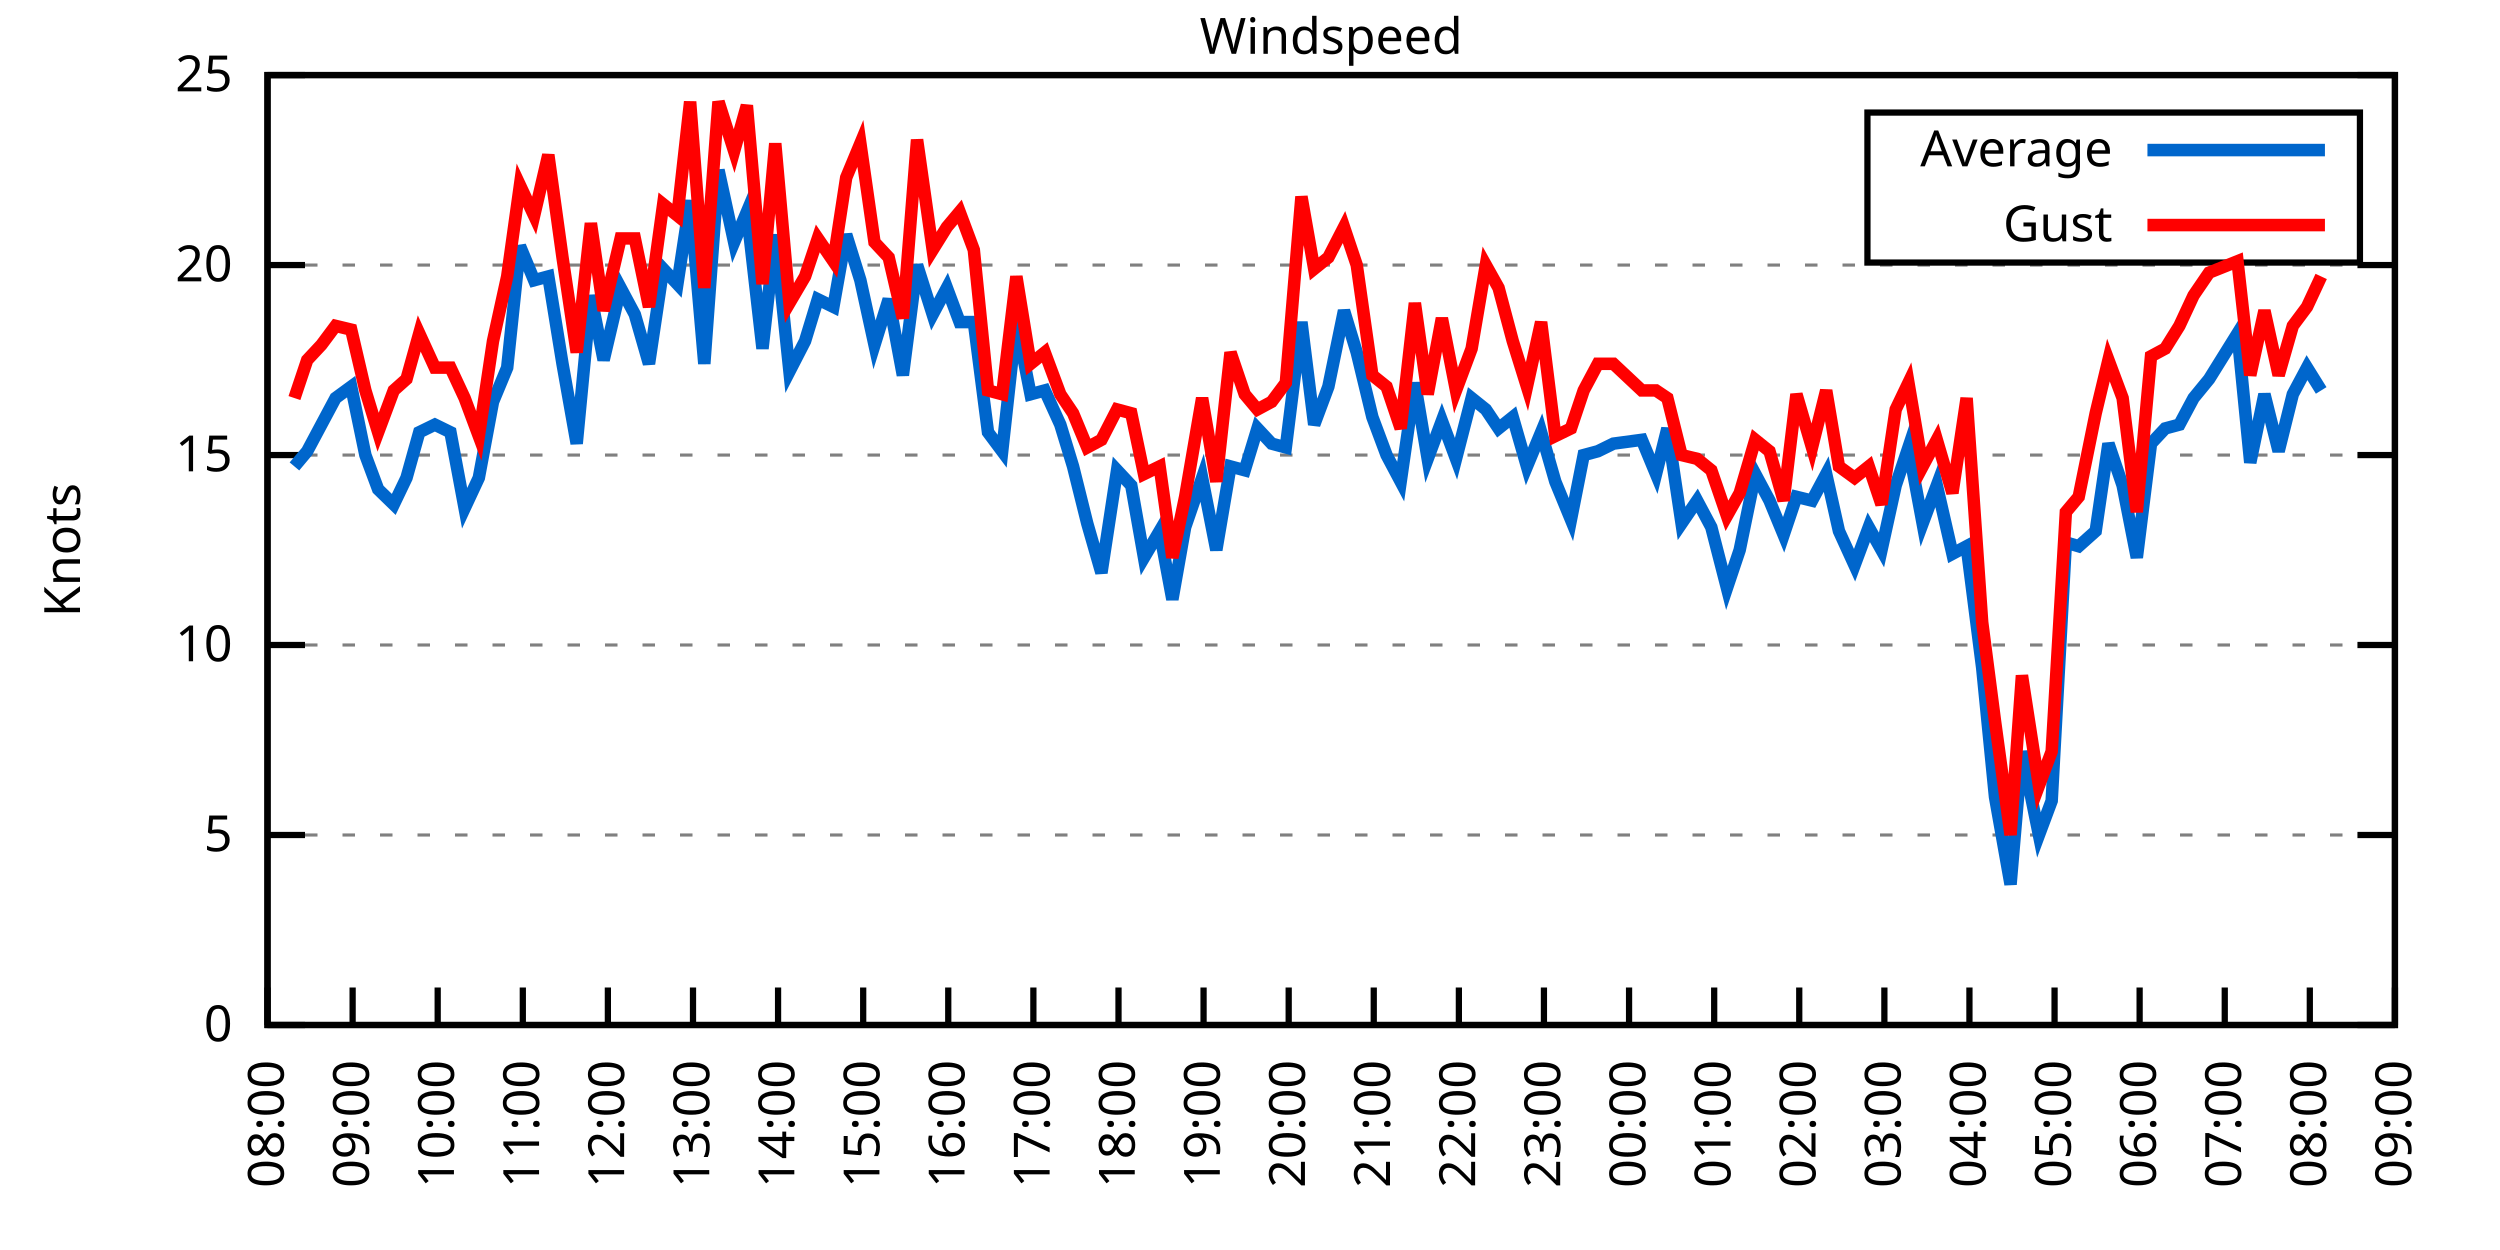
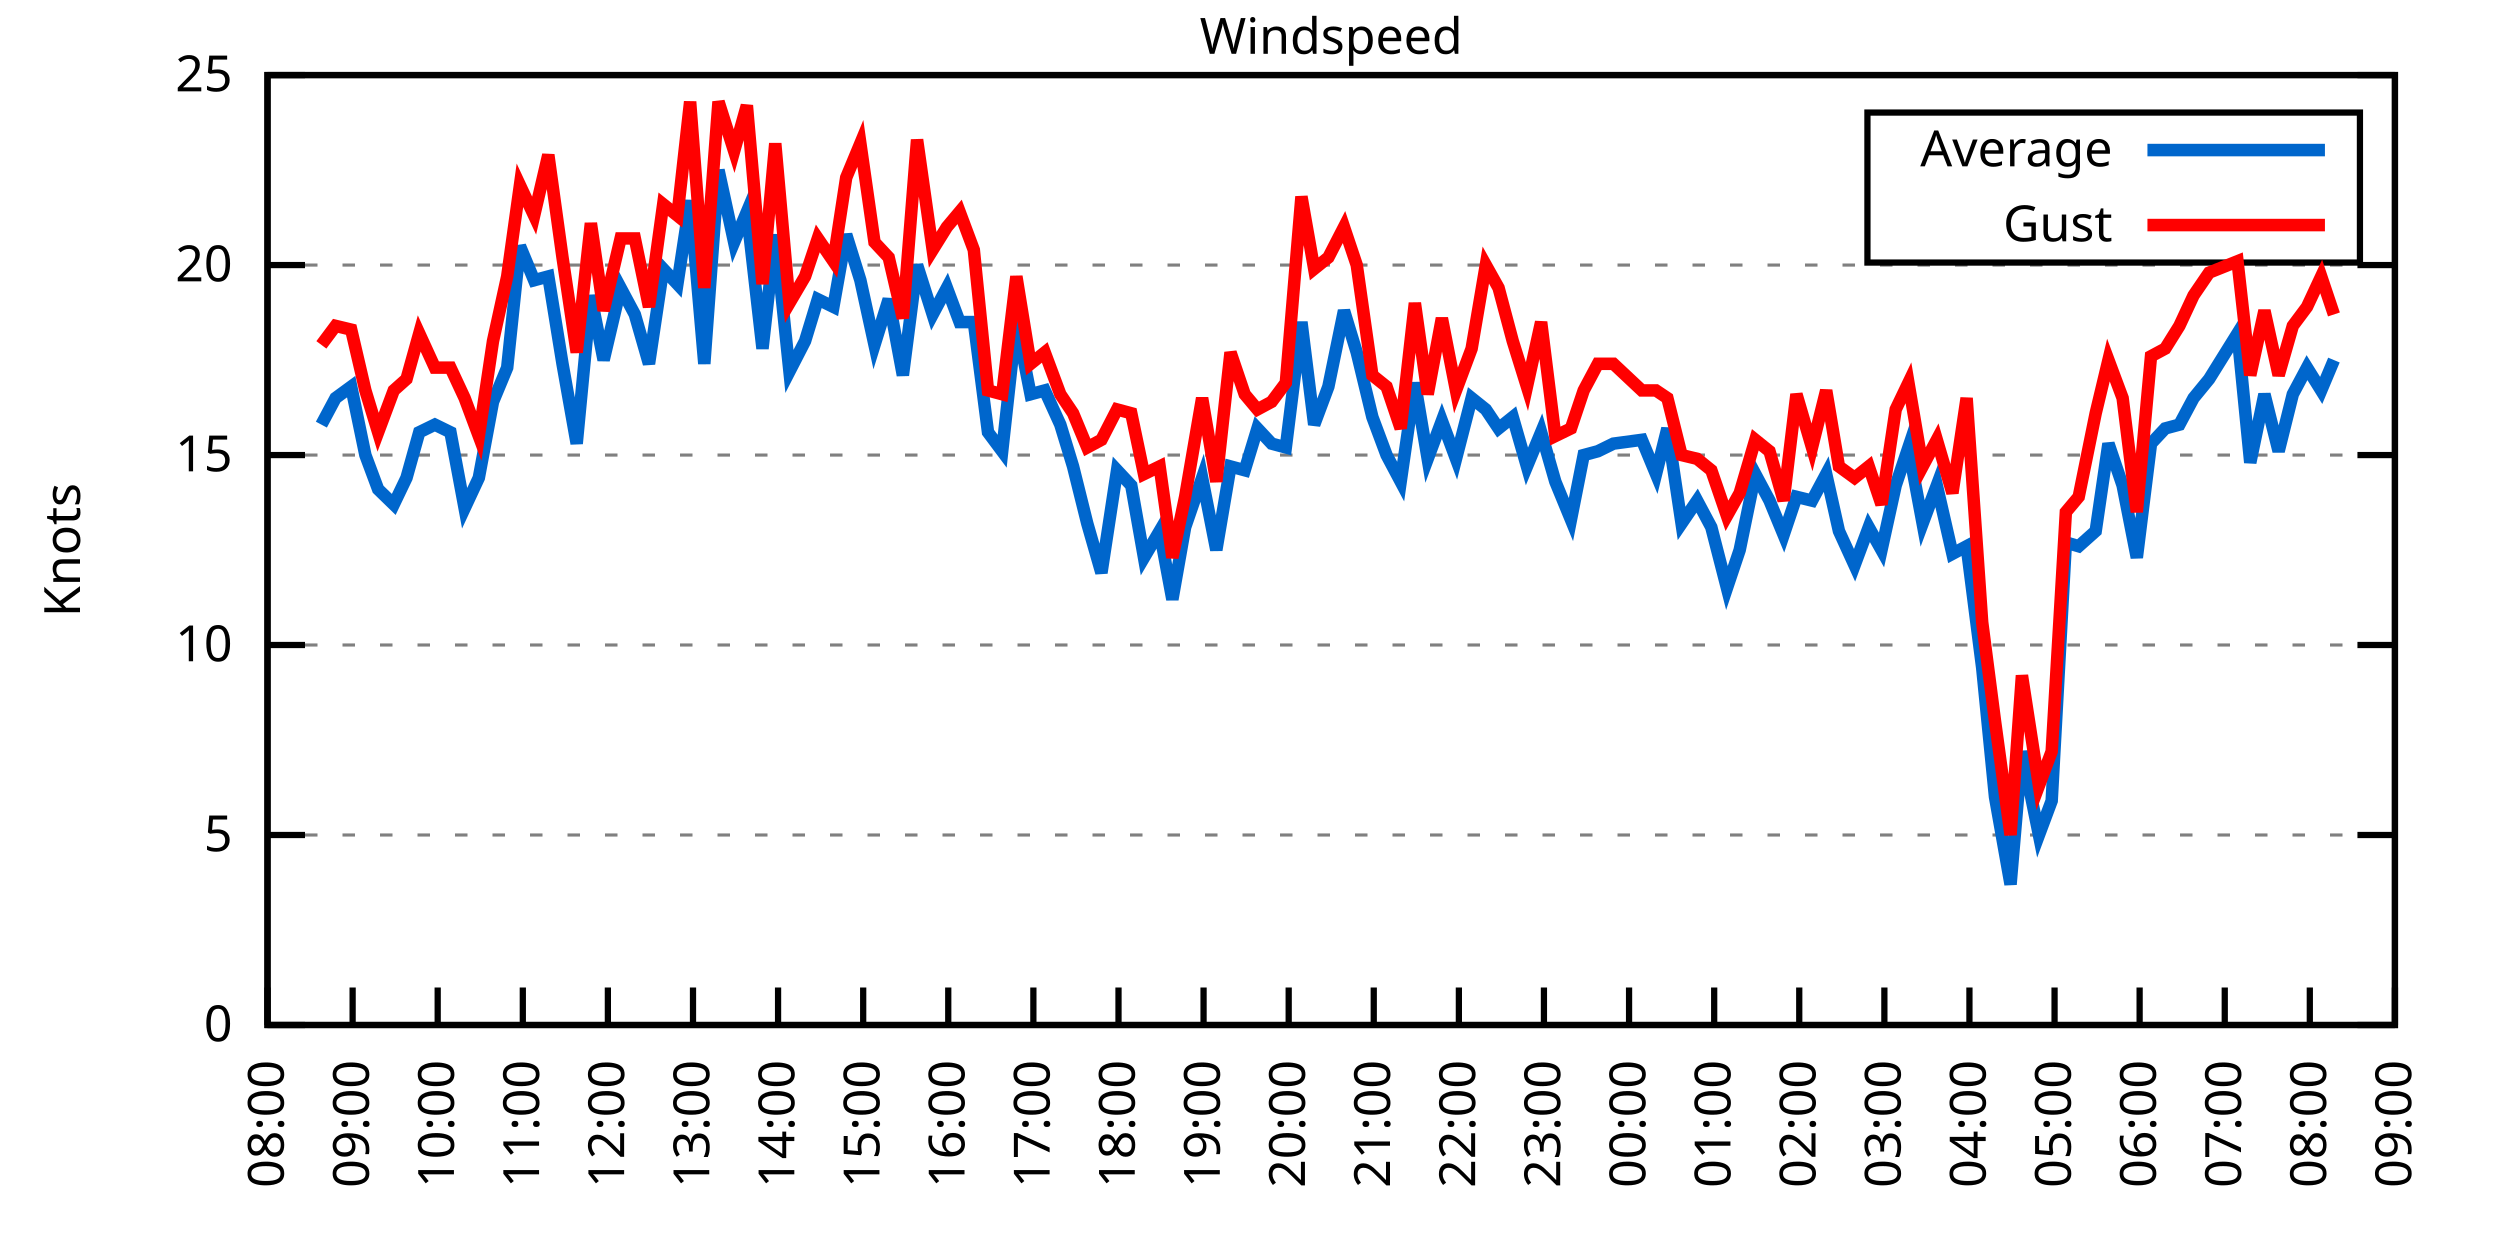
<svg xmlns="http://www.w3.org/2000/svg" xmlns:xlink="http://www.w3.org/1999/xlink" width="400" height="200" viewBox="0 0 400 200">
  <g id="gnuplot_canvas">
    <rect x="0" y="0" width="400" height="200" fill="none" />
    <defs>
      <circle id="gpDot" r="0.5" stroke-width="0.5" stroke="currentColor" />
      <path id="gpPt0" stroke-width="0.333" stroke="currentColor" d="M-1,0 h2 M0,-1 v2" />
      <path id="gpPt1" stroke-width="0.333" stroke="currentColor" d="M-1,-1 L1,1 M1,-1 L-1,1" />
      <path id="gpPt2" stroke-width="0.333" stroke="currentColor" d="M-1,0 L1,0 M0,-1 L0,1 M-1,-1 L1,1 M-1,1 L1,-1" />
      <rect id="gpPt3" stroke-width="0.333" stroke="currentColor" x="-1" y="-1" width="2" height="2" />
      <rect id="gpPt4" stroke-width="0.333" stroke="currentColor" fill="currentColor" x="-1" y="-1" width="2" height="2" />
      <circle id="gpPt5" stroke-width="0.333" stroke="currentColor" cx="0" cy="0" r="1" />
      <use xlink:href="#gpPt5" id="gpPt6" fill="currentColor" stroke="none" />
      <path id="gpPt7" stroke-width="0.333" stroke="currentColor" d="M0,-1.33 L-1.33,0.67 L1.33,0.67 z" />
      <use xlink:href="#gpPt7" id="gpPt8" fill="currentColor" stroke="none" />
      <use xlink:href="#gpPt7" id="gpPt9" stroke="currentColor" transform="rotate(180)" />
      <use xlink:href="#gpPt9" id="gpPt10" fill="currentColor" stroke="none" />
      <use xlink:href="#gpPt3" id="gpPt11" stroke="currentColor" transform="rotate(45)" />
      <use xlink:href="#gpPt11" id="gpPt12" fill="currentColor" stroke="none" />
      <path id="gpPt13" stroke-width="0.333" stroke="currentColor" d="M0,1.330 L1.265,0.411 L0.782,-1.067 L-0.782,-1.076 L-1.265,0.411 z" />
      <use xlink:href="#gpPt13" id="gpPt14" fill="currentColor" stroke="none" />
      <filter id="textbox" filterUnits="objectBoundingBox" x="0" y="0" height="1" width="1">
        <feFlood flood-color="white" flood-opacity="1" result="bgnd" />
        <feComposite in="SourceGraphic" in2="bgnd" operator="atop" />
      </filter>
      <filter id="greybox" filterUnits="objectBoundingBox" x="0" y="0" height="1" width="1">
        <feFlood flood-color="lightgrey" flood-opacity="1" result="grey" />
        <feComposite in="SourceGraphic" in2="grey" operator="atop" />
      </filter>
    </defs>
    <g fill="none" color="white" stroke="currentColor" stroke-width="1.00" stroke-linecap="butt" stroke-linejoin="miter">
</g>
    <g fill="none" color="black" stroke="currentColor" stroke-width="1.00" stroke-linecap="butt" stroke-linejoin="miter">
      <g stroke="none" shape-rendering="crispEdges">
        <polygon fill="rgb(255, 255, 255)" points="42.80,164.00 383.18,164.00 383.18,12.02 42.80,12.02 " />
      </g>
    </g>
    <g fill="none" color="black" stroke="currentColor" stroke-width="1.00" stroke-linecap="butt" stroke-linejoin="miter">
</g>
    <g fill="none" color="black" stroke="black" stroke-width="0.50" stroke-linecap="butt" stroke-linejoin="miter">
</g>
    <g fill="none" color="gray" stroke="currentColor" stroke-width="0.50" stroke-linecap="butt" stroke-linejoin="miter">
      <path stroke="gray" stroke-dasharray="2,4" class="gridline" d="M42.80,164.00 L383.19,164.00  " />
    </g>
    <g fill="none" color="gray" stroke="gray" stroke-width="1.00" stroke-linecap="butt" stroke-linejoin="miter">
</g>
    <g fill="none" color="black" stroke="currentColor" stroke-width="1.00" stroke-linecap="butt" stroke-linejoin="miter">
      <path stroke="black" d="M42.80,164.00 L48.80,164.00 M383.19,164.00 L377.19,164.00  " />
      <g transform="translate(37.20,166.60)" stroke="none" fill="black" font-family="Sans" font-size="8.00" text-anchor="end">
        <text>
          <tspan font-family="Sans"> 0</tspan>
        </text>
      </g>
    </g>
    <g fill="none" color="black" stroke="currentColor" stroke-width="1.00" stroke-linecap="butt" stroke-linejoin="miter">
</g>
    <g fill="none" color="black" stroke="black" stroke-width="0.50" stroke-linecap="butt" stroke-linejoin="miter">
</g>
    <g fill="none" color="gray" stroke="currentColor" stroke-width="0.50" stroke-linecap="butt" stroke-linejoin="miter">
      <path stroke="gray" stroke-dasharray="2,4" class="gridline" d="M42.80,133.60 L383.19,133.60  " />
    </g>
    <g fill="none" color="gray" stroke="gray" stroke-width="1.00" stroke-linecap="butt" stroke-linejoin="miter">
</g>
    <g fill="none" color="black" stroke="currentColor" stroke-width="1.00" stroke-linecap="butt" stroke-linejoin="miter">
      <path stroke="black" d="M42.80,133.60 L48.80,133.60 M383.19,133.60 L377.19,133.60  " />
      <g transform="translate(37.20,136.20)" stroke="none" fill="black" font-family="Sans" font-size="8.00" text-anchor="end">
        <text>
          <tspan font-family="Sans"> 5</tspan>
        </text>
      </g>
    </g>
    <g fill="none" color="black" stroke="currentColor" stroke-width="1.00" stroke-linecap="butt" stroke-linejoin="miter">
</g>
    <g fill="none" color="black" stroke="black" stroke-width="0.50" stroke-linecap="butt" stroke-linejoin="miter">
</g>
    <g fill="none" color="gray" stroke="currentColor" stroke-width="0.50" stroke-linecap="butt" stroke-linejoin="miter">
      <path stroke="gray" stroke-dasharray="2,4" class="gridline" d="M42.80,103.20 L383.19,103.20  " />
    </g>
    <g fill="none" color="gray" stroke="gray" stroke-width="1.00" stroke-linecap="butt" stroke-linejoin="miter">
</g>
    <g fill="none" color="black" stroke="currentColor" stroke-width="1.00" stroke-linecap="butt" stroke-linejoin="miter">
      <path stroke="black" d="M42.80,103.20 L48.80,103.20 M383.19,103.20 L377.19,103.20  " />
      <g transform="translate(37.20,105.80)" stroke="none" fill="black" font-family="Sans" font-size="8.00" text-anchor="end">
        <text>
          <tspan font-family="Sans"> 10</tspan>
        </text>
      </g>
    </g>
    <g fill="none" color="black" stroke="currentColor" stroke-width="1.00" stroke-linecap="butt" stroke-linejoin="miter">
</g>
    <g fill="none" color="black" stroke="black" stroke-width="0.50" stroke-linecap="butt" stroke-linejoin="miter">
</g>
    <g fill="none" color="gray" stroke="currentColor" stroke-width="0.50" stroke-linecap="butt" stroke-linejoin="miter">
      <path stroke="gray" stroke-dasharray="2,4" class="gridline" d="M42.80,72.81 L383.19,72.81  " />
    </g>
    <g fill="none" color="gray" stroke="gray" stroke-width="1.00" stroke-linecap="butt" stroke-linejoin="miter">
</g>
    <g fill="none" color="black" stroke="currentColor" stroke-width="1.00" stroke-linecap="butt" stroke-linejoin="miter">
      <path stroke="black" d="M42.80,72.81 L48.80,72.81 M383.19,72.81 L377.19,72.81  " />
      <g transform="translate(37.20,75.41)" stroke="none" fill="black" font-family="Sans" font-size="8.00" text-anchor="end">
        <text>
          <tspan font-family="Sans"> 15</tspan>
        </text>
      </g>
    </g>
    <g fill="none" color="black" stroke="currentColor" stroke-width="1.00" stroke-linecap="butt" stroke-linejoin="miter">
</g>
    <g fill="none" color="black" stroke="black" stroke-width="0.50" stroke-linecap="butt" stroke-linejoin="miter">
</g>
    <g fill="none" color="gray" stroke="currentColor" stroke-width="0.50" stroke-linecap="butt" stroke-linejoin="miter">
      <path stroke="gray" stroke-dasharray="2,4" class="gridline" d="M42.80,42.41 L383.19,42.41  " />
    </g>
    <g fill="none" color="gray" stroke="gray" stroke-width="1.00" stroke-linecap="butt" stroke-linejoin="miter">
</g>
    <g fill="none" color="black" stroke="currentColor" stroke-width="1.00" stroke-linecap="butt" stroke-linejoin="miter">
      <path stroke="black" d="M42.80,42.41 L48.80,42.41 M383.19,42.41 L377.19,42.41  " />
      <g transform="translate(37.20,45.01)" stroke="none" fill="black" font-family="Sans" font-size="8.00" text-anchor="end">
        <text>
          <tspan font-family="Sans"> 20</tspan>
        </text>
      </g>
    </g>
    <g fill="none" color="black" stroke="currentColor" stroke-width="1.00" stroke-linecap="butt" stroke-linejoin="miter">
</g>
    <g fill="none" color="black" stroke="black" stroke-width="0.50" stroke-linecap="butt" stroke-linejoin="miter">
</g>
    <g fill="none" color="gray" stroke="currentColor" stroke-width="0.50" stroke-linecap="butt" stroke-linejoin="miter">
      <path stroke="gray" stroke-dasharray="2,4" class="gridline" d="M42.80,12.01 L383.19,12.01  " />
    </g>
    <g fill="none" color="gray" stroke="gray" stroke-width="1.00" stroke-linecap="butt" stroke-linejoin="miter">
</g>
    <g fill="none" color="black" stroke="currentColor" stroke-width="1.00" stroke-linecap="butt" stroke-linejoin="miter">
      <path stroke="black" d="M42.80,12.01 L48.80,12.01 M383.19,12.01 L377.19,12.01  " />
      <g transform="translate(37.20,14.61)" stroke="none" fill="black" font-family="Sans" font-size="8.00" text-anchor="end">
        <text>
          <tspan font-family="Sans"> 25</tspan>
        </text>
      </g>
    </g>
    <g fill="none" color="black" stroke="currentColor" stroke-width="1.00" stroke-linecap="butt" stroke-linejoin="miter">
      <path stroke="black" d="M42.80,164.00 L42.80,158.00  " />
      <g transform="translate(45.40,169.60) rotate(270.00)" stroke="none" fill="black" font-family="Sans" font-size="8.00" text-anchor="end">
        <text>
          <tspan font-family="Sans">08:00</tspan>
        </text>
      </g>
    </g>
    <g fill="none" color="black" stroke="currentColor" stroke-width="1.00" stroke-linecap="butt" stroke-linejoin="miter">
      <path stroke="black" d="M56.42,164.00 L56.42,158.00  " />
      <g transform="translate(59.02,169.60) rotate(270.00)" stroke="none" fill="black" font-family="Sans" font-size="8.00" text-anchor="end">
        <text>
          <tspan font-family="Sans">09:00</tspan>
        </text>
      </g>
    </g>
    <g fill="none" color="black" stroke="currentColor" stroke-width="1.00" stroke-linecap="butt" stroke-linejoin="miter">
      <path stroke="black" d="M70.03,164.00 L70.03,158.00  " />
      <g transform="translate(72.63,169.60) rotate(270.00)" stroke="none" fill="black" font-family="Sans" font-size="8.00" text-anchor="end">
        <text>
          <tspan font-family="Sans">10:00</tspan>
        </text>
      </g>
    </g>
    <g fill="none" color="black" stroke="currentColor" stroke-width="1.00" stroke-linecap="butt" stroke-linejoin="miter">
      <path stroke="black" d="M83.65,164.00 L83.65,158.00  " />
      <g transform="translate(86.25,169.60) rotate(270.00)" stroke="none" fill="black" font-family="Sans" font-size="8.00" text-anchor="end">
        <text>
          <tspan font-family="Sans">11:00</tspan>
        </text>
      </g>
    </g>
    <g fill="none" color="black" stroke="currentColor" stroke-width="1.00" stroke-linecap="butt" stroke-linejoin="miter">
      <path stroke="black" d="M97.26,164.00 L97.26,158.00  " />
      <g transform="translate(99.86,169.60) rotate(270.00)" stroke="none" fill="black" font-family="Sans" font-size="8.00" text-anchor="end">
        <text>
          <tspan font-family="Sans">12:00</tspan>
        </text>
      </g>
    </g>
    <g fill="none" color="black" stroke="currentColor" stroke-width="1.00" stroke-linecap="butt" stroke-linejoin="miter">
      <path stroke="black" d="M110.88,164.00 L110.88,158.00  " />
      <g transform="translate(113.48,169.60) rotate(270.00)" stroke="none" fill="black" font-family="Sans" font-size="8.00" text-anchor="end">
        <text>
          <tspan font-family="Sans">13:00</tspan>
        </text>
      </g>
    </g>
    <g fill="none" color="black" stroke="currentColor" stroke-width="1.00" stroke-linecap="butt" stroke-linejoin="miter">
      <path stroke="black" d="M124.49,164.00 L124.49,158.00  " />
      <g transform="translate(127.09,169.60) rotate(270.00)" stroke="none" fill="black" font-family="Sans" font-size="8.00" text-anchor="end">
        <text>
          <tspan font-family="Sans">14:00</tspan>
        </text>
      </g>
    </g>
    <g fill="none" color="black" stroke="currentColor" stroke-width="1.00" stroke-linecap="butt" stroke-linejoin="miter">
      <path stroke="black" d="M138.11,164.00 L138.11,158.00  " />
      <g transform="translate(140.71,169.60) rotate(270.00)" stroke="none" fill="black" font-family="Sans" font-size="8.00" text-anchor="end">
        <text>
          <tspan font-family="Sans">15:00</tspan>
        </text>
      </g>
    </g>
    <g fill="none" color="black" stroke="currentColor" stroke-width="1.00" stroke-linecap="butt" stroke-linejoin="miter">
      <path stroke="black" d="M151.72,164.00 L151.72,158.00  " />
      <g transform="translate(154.32,169.60) rotate(270.00)" stroke="none" fill="black" font-family="Sans" font-size="8.00" text-anchor="end">
        <text>
          <tspan font-family="Sans">16:00</tspan>
        </text>
      </g>
    </g>
    <g fill="none" color="black" stroke="currentColor" stroke-width="1.00" stroke-linecap="butt" stroke-linejoin="miter">
      <path stroke="black" d="M165.34,164.00 L165.34,158.00  " />
      <g transform="translate(167.94,169.60) rotate(270.00)" stroke="none" fill="black" font-family="Sans" font-size="8.00" text-anchor="end">
        <text>
          <tspan font-family="Sans">17:00</tspan>
        </text>
      </g>
    </g>
    <g fill="none" color="black" stroke="currentColor" stroke-width="1.00" stroke-linecap="butt" stroke-linejoin="miter">
      <path stroke="black" d="M178.96,164.00 L178.96,158.00  " />
      <g transform="translate(181.56,169.60) rotate(270.00)" stroke="none" fill="black" font-family="Sans" font-size="8.00" text-anchor="end">
        <text>
          <tspan font-family="Sans">18:00</tspan>
        </text>
      </g>
    </g>
    <g fill="none" color="black" stroke="currentColor" stroke-width="1.00" stroke-linecap="butt" stroke-linejoin="miter">
      <path stroke="black" d="M192.57,164.00 L192.57,158.00  " />
      <g transform="translate(195.17,169.60) rotate(270.00)" stroke="none" fill="black" font-family="Sans" font-size="8.00" text-anchor="end">
        <text>
          <tspan font-family="Sans">19:00</tspan>
        </text>
      </g>
    </g>
    <g fill="none" color="black" stroke="currentColor" stroke-width="1.00" stroke-linecap="butt" stroke-linejoin="miter">
      <path stroke="black" d="M206.19,164.00 L206.19,158.00  " />
      <g transform="translate(208.79,169.60) rotate(270.00)" stroke="none" fill="black" font-family="Sans" font-size="8.00" text-anchor="end">
        <text>
          <tspan font-family="Sans">20:00</tspan>
        </text>
      </g>
    </g>
    <g fill="none" color="black" stroke="currentColor" stroke-width="1.00" stroke-linecap="butt" stroke-linejoin="miter">
      <path stroke="black" d="M219.80,164.00 L219.80,158.00  " />
      <g transform="translate(222.40,169.60) rotate(270.00)" stroke="none" fill="black" font-family="Sans" font-size="8.00" text-anchor="end">
        <text>
          <tspan font-family="Sans">21:00</tspan>
        </text>
      </g>
    </g>
    <g fill="none" color="black" stroke="currentColor" stroke-width="1.00" stroke-linecap="butt" stroke-linejoin="miter">
      <path stroke="black" d="M233.42,164.00 L233.42,158.00  " />
      <g transform="translate(236.02,169.60) rotate(270.00)" stroke="none" fill="black" font-family="Sans" font-size="8.00" text-anchor="end">
        <text>
          <tspan font-family="Sans">22:00</tspan>
        </text>
      </g>
    </g>
    <g fill="none" color="black" stroke="currentColor" stroke-width="1.00" stroke-linecap="butt" stroke-linejoin="miter">
      <path stroke="black" d="M247.03,164.00 L247.03,158.00  " />
      <g transform="translate(249.63,169.60) rotate(270.00)" stroke="none" fill="black" font-family="Sans" font-size="8.00" text-anchor="end">
        <text>
          <tspan font-family="Sans">23:00</tspan>
        </text>
      </g>
    </g>
    <g fill="none" color="black" stroke="currentColor" stroke-width="1.00" stroke-linecap="butt" stroke-linejoin="miter">
      <path stroke="black" d="M260.65,164.00 L260.65,158.00  " />
      <g transform="translate(263.25,169.60) rotate(270.00)" stroke="none" fill="black" font-family="Sans" font-size="8.00" text-anchor="end">
        <text>
          <tspan font-family="Sans">00:00</tspan>
        </text>
      </g>
    </g>
    <g fill="none" color="black" stroke="currentColor" stroke-width="1.00" stroke-linecap="butt" stroke-linejoin="miter">
      <path stroke="black" d="M274.27,164.00 L274.27,158.00  " />
      <g transform="translate(276.87,169.60) rotate(270.00)" stroke="none" fill="black" font-family="Sans" font-size="8.00" text-anchor="end">
        <text>
          <tspan font-family="Sans">01:00</tspan>
        </text>
      </g>
    </g>
    <g fill="none" color="black" stroke="currentColor" stroke-width="1.00" stroke-linecap="butt" stroke-linejoin="miter">
      <path stroke="black" d="M287.88,164.00 L287.88,158.00  " />
      <g transform="translate(290.48,169.60) rotate(270.00)" stroke="none" fill="black" font-family="Sans" font-size="8.00" text-anchor="end">
        <text>
          <tspan font-family="Sans">02:00</tspan>
        </text>
      </g>
    </g>
    <g fill="none" color="black" stroke="currentColor" stroke-width="1.00" stroke-linecap="butt" stroke-linejoin="miter">
      <path stroke="black" d="M301.50,164.00 L301.50,158.00  " />
      <g transform="translate(304.10,169.60) rotate(270.00)" stroke="none" fill="black" font-family="Sans" font-size="8.00" text-anchor="end">
        <text>
          <tspan font-family="Sans">03:00</tspan>
        </text>
      </g>
    </g>
    <g fill="none" color="black" stroke="currentColor" stroke-width="1.00" stroke-linecap="butt" stroke-linejoin="miter">
      <path stroke="black" d="M315.11,164.00 L315.11,158.00  " />
      <g transform="translate(317.71,169.60) rotate(270.00)" stroke="none" fill="black" font-family="Sans" font-size="8.00" text-anchor="end">
        <text>
          <tspan font-family="Sans">04:00</tspan>
        </text>
      </g>
    </g>
    <g fill="none" color="black" stroke="currentColor" stroke-width="1.00" stroke-linecap="butt" stroke-linejoin="miter">
      <path stroke="black" d="M328.73,164.00 L328.73,158.00  " />
      <g transform="translate(331.33,169.60) rotate(270.00)" stroke="none" fill="black" font-family="Sans" font-size="8.00" text-anchor="end">
        <text>
          <tspan font-family="Sans">05:00</tspan>
        </text>
      </g>
    </g>
    <g fill="none" color="black" stroke="currentColor" stroke-width="1.00" stroke-linecap="butt" stroke-linejoin="miter">
      <path stroke="black" d="M342.34,164.00 L342.34,158.00  " />
      <g transform="translate(344.94,169.60) rotate(270.00)" stroke="none" fill="black" font-family="Sans" font-size="8.00" text-anchor="end">
        <text>
          <tspan font-family="Sans">06:00</tspan>
        </text>
      </g>
    </g>
    <g fill="none" color="black" stroke="currentColor" stroke-width="1.00" stroke-linecap="butt" stroke-linejoin="miter">
      <path stroke="black" d="M355.96,164.00 L355.96,158.00  " />
      <g transform="translate(358.56,169.60) rotate(270.00)" stroke="none" fill="black" font-family="Sans" font-size="8.00" text-anchor="end">
        <text>
          <tspan font-family="Sans">07:00</tspan>
        </text>
      </g>
    </g>
    <g fill="none" color="black" stroke="currentColor" stroke-width="1.00" stroke-linecap="butt" stroke-linejoin="miter">
      <path stroke="black" d="M369.57,164.00 L369.57,158.00  " />
      <g transform="translate(372.17,169.60) rotate(270.00)" stroke="none" fill="black" font-family="Sans" font-size="8.00" text-anchor="end">
        <text>
          <tspan font-family="Sans">08:00</tspan>
        </text>
      </g>
    </g>
    <g fill="none" color="black" stroke="currentColor" stroke-width="1.00" stroke-linecap="butt" stroke-linejoin="miter">
      <path stroke="black" d="M383.19,164.00 L383.19,158.00  " />
      <g transform="translate(385.79,169.60) rotate(270.00)" stroke="none" fill="black" font-family="Sans" font-size="8.00" text-anchor="end">
        <text>
          <tspan font-family="Sans">09:00</tspan>
        </text>
      </g>
    </g>
    <g fill="none" color="black" stroke="currentColor" stroke-width="1.00" stroke-linecap="butt" stroke-linejoin="miter">
</g>
    <g fill="none" color="black" stroke="currentColor" stroke-width="1.00" stroke-linecap="butt" stroke-linejoin="miter">
      <path stroke="black" d="M42.80,12.01 L42.80,164.00 L383.19,164.00 L383.19,12.01 L42.80,12.01 Z  " />
    </g>
    <g fill="none" color="black" stroke="currentColor" stroke-width="1.00" stroke-linecap="butt" stroke-linejoin="miter">
</g>
    <g fill="none" color="black" stroke="currentColor" stroke-width="1.00" stroke-linecap="butt" stroke-linejoin="miter">
      <path stroke="black" d="M298.79,42.01 L298.79,18.01 L377.59,18.01 L377.59,42.01 L298.79,42.01 Z  " />
    </g>
    <g id="Windspeed_plot_1">
      <g fill="none" color="white" stroke="black" stroke-width="2.00" stroke-linecap="butt" stroke-linejoin="miter">
</g>
      <g fill="none" color="black" stroke="currentColor" stroke-width="2.00" stroke-linecap="butt" stroke-linejoin="miter">
        <g transform="translate(337.99,26.61)" stroke="none" fill="black" font-family="Sans" font-size="8.00" text-anchor="end">
          <text>
            <tspan font-family="Sans">Average</tspan>
          </text>
        </g>
      </g>
      <g fill="none" color="black" stroke="currentColor" stroke-width="2.00" stroke-linecap="butt" stroke-linejoin="miter">
-         <path stroke="rgb(  0, 102, 204)" d="M343.59,24.01 L371.99,24.01 M47.11,74.63 L49.15,72.20 L51.42,67.94 L53.69,63.69 L56.19,61.86 L58.46,72.81   L60.50,78.28 L63.00,80.71 L65.04,76.45 L67.08,69.16 L69.58,67.94 L72.07,69.16 L74.34,81.32 L76.61,76.45   L78.88,64.29 L81.15,58.82 L83.19,39.37 L85.46,44.84 L87.73,44.23 L90.00,58.21 L92.27,70.98 L94.54,47.27   L96.58,57.61 L99.30,46.06 L101.57,50.31 L103.84,58.21 L106.11,43.02 L108.38,45.45 L110.42,32.07 L112.69,58.21   L114.96,27.21 L117.46,38.76 L119.50,33.90 L122.00,55.78 L124.04,37.54 L126.31,59.43 L128.81,54.57 L130.85,47.88   L133.34,49.10 L135.39,37.54 L137.66,44.84 L139.92,55.18 L142.19,47.88 L144.46,60.04 L146.73,42.41 L149.23,50.31   L151.50,46.06 L153.54,51.53 L155.81,51.53 L158.08,69.16 L160.35,72.20 L162.62,51.53 L164.89,63.08 L167.16,62.47   L169.65,67.94 L171.69,74.63 L173.96,83.75 L176.23,91.65 L178.73,75.24 L181.00,77.67 L183.04,89.22 L185.54,84.97   L187.58,95.91 L189.62,84.36 L192.34,76.45 L194.61,88.00 L196.88,74.63 L199.15,75.24 L201.19,68.55 L203.46,70.98   L205.73,71.59 L208.23,51.53 L210.27,67.94 L212.54,61.86 L215.04,49.70 L217.08,56.39 L219.58,66.73 L221.85,72.81   L224.11,77.06 L226.38,61.25 L228.43,73.41 L230.70,67.33 L232.96,73.41 L235.46,63.69 L237.73,65.51 L239.77,68.55   L242.04,66.73 L244.31,74.63 L246.58,69.16 L248.85,77.06 L251.35,83.14 L253.39,72.81 L255.66,72.20 L258.15,70.98   L262.69,70.37 L264.96,75.85 L266.78,68.55 L269.05,83.75 L271.54,80.10 L273.81,84.36 L276.31,94.08 L278.35,88.00   L280.85,75.85 L283.12,80.10 L285.38,85.57 L287.43,79.49 L289.92,80.10 L292.19,75.85 L294.23,84.97 L296.73,90.44   L299.00,84.36 L301.04,88.00 L303.31,77.67 L305.35,71.59 L307.62,83.75 L309.89,77.67 L312.39,88.61 L314.66,87.40   L317.15,106.85 L319.20,127.52 L321.69,141.51 L323.51,120.23 L326.23,133.60 L328.27,128.13 L330.54,86.79 L332.59,87.40   L335.31,84.97 L337.35,70.98 L339.62,77.67 L341.89,89.22 L344.16,70.98 L346.43,68.55 L348.70,67.94 L350.97,63.69   L353.46,60.65 L358.00,53.35 L360.04,74.02 L362.31,63.08 L364.58,72.20 L366.85,63.08 L369.12,58.82 L371.39,62.47    " />
+         <path stroke="rgb(  0, 102, 204)" d="M343.59,24.01 L371.99,24.01 M51.42,67.94 L53.69,63.69 L56.19,61.86 L58.46,72.81 L60.50,78.28 L63.00,80.71   L65.04,76.45 L67.08,69.16 L69.58,67.94 L72.07,69.16 L74.34,81.32 L76.61,76.45 L78.88,64.29 L81.15,58.82   L83.19,39.37 L85.46,44.84 L87.73,44.23 L90.00,58.21 L92.27,70.98 L94.54,47.27 L96.58,57.61 L99.30,46.06   L101.57,50.31 L103.84,58.21 L106.11,43.02 L108.38,45.45 L110.42,32.07 L112.69,58.21 L114.96,27.21 L117.46,38.76   L119.50,33.90 L122.00,55.78 L124.04,37.54 L126.31,59.43 L128.81,54.57 L130.85,47.88 L133.34,49.10 L135.39,37.54   L137.66,44.84 L139.92,55.18 L142.19,47.88 L144.46,60.04 L146.73,42.41 L149.23,50.31 L151.50,46.06 L153.54,51.53   L155.81,51.53 L158.08,69.16 L160.35,72.20 L162.62,51.53 L164.89,63.08 L167.16,62.47 L169.65,67.94 L171.69,74.63   L173.96,83.75 L176.23,91.65 L178.73,75.24 L181.00,77.67 L183.04,89.22 L185.54,84.97 L187.58,95.91 L189.62,84.36   L192.34,76.45 L194.61,88.00 L196.88,74.63 L199.15,75.24 L201.19,68.55 L203.46,70.98 L205.73,71.59 L208.23,51.53   L210.27,67.94 L212.54,61.86 L215.04,49.70 L217.08,56.39 L219.58,66.73 L221.85,72.81 L224.11,77.06 L226.38,61.25   L228.43,73.41 L230.70,67.33 L232.96,73.41 L235.46,63.69 L237.73,65.51 L239.77,68.55 L242.04,66.73 L244.31,74.63   L246.58,69.16 L248.85,77.06 L251.35,83.14 L253.39,72.81 L255.66,72.20 L258.15,70.98 L262.69,70.37 L264.96,75.85   L266.78,68.55 L269.05,83.75 L271.54,80.10 L273.81,84.36 L276.31,94.08 L278.35,88.00 L280.85,75.85 L283.12,80.10   L285.38,85.57 L287.43,79.49 L289.92,80.10 L292.19,75.85 L294.23,84.97 L296.73,90.44 L299.00,84.36 L301.04,88.00   L303.31,77.67 L305.35,71.59 L307.62,83.75 L309.89,77.67 L312.39,88.61 L314.66,87.40 L317.15,106.85 L319.20,127.52   L321.69,141.51 L323.51,120.23 L326.23,133.60 L328.27,128.13 L330.54,86.79 L332.59,87.40 L335.31,84.97 L337.35,70.98   L339.62,77.67 L341.89,89.22 L344.16,70.98 L346.43,68.55 L348.70,67.94 L350.97,63.69 L353.46,60.65 L358.00,53.35   L360.04,74.02 L362.31,63.08 L364.58,72.20 L366.85,63.08 L369.12,58.82 L371.39,62.47 L373.43,57.61  " />
      </g>
    </g>
    <g id="Windspeed_plot_2">
      <g fill="none" color="black" stroke="currentColor" stroke-width="2.00" stroke-linecap="butt" stroke-linejoin="miter">
        <g transform="translate(337.99,38.61)" stroke="none" fill="black" font-family="Sans" font-size="8.00" text-anchor="end">
          <text>
            <tspan font-family="Sans">Gust</tspan>
          </text>
        </g>
      </g>
      <g fill="none" color="black" stroke="currentColor" stroke-width="2.00" stroke-linecap="butt" stroke-linejoin="miter">
-         <path stroke="rgb(255,   0,   0)" d="M343.59,36.01 L371.99,36.01 M47.11,63.69 L49.15,57.61 L51.42,55.18 L53.69,52.14 L56.19,52.74 L58.46,62.47   L60.50,69.16 L63.00,62.47 L65.04,60.65 L67.08,53.35 L69.58,58.82 L72.07,58.82 L74.34,63.69 L76.61,69.77   L78.88,54.57 L81.15,44.23 L83.19,29.64 L85.46,34.50 L87.73,24.78 L90.00,41.19 L92.27,56.39 L94.54,35.72   L96.58,49.70 L99.30,38.15 L101.57,38.15 L103.84,49.10 L106.11,32.68 L108.38,34.50 L110.42,16.27 L112.69,46.06   L114.96,16.27 L117.46,24.17 L119.50,16.87 L122.00,45.45 L124.04,22.95 L126.31,48.49 L128.81,44.23 L130.85,38.15   L133.34,41.80 L135.39,28.42 L137.66,22.95 L139.92,38.76 L142.19,41.19 L144.46,50.92 L146.73,22.35 L149.23,39.98   L151.50,36.33 L153.54,33.90 L155.81,39.98 L158.08,62.47 L160.35,63.08 L162.62,44.23 L164.89,58.21 L167.16,56.39   L169.65,63.08 L171.69,66.12 L173.96,71.59 L176.23,70.37 L178.73,65.51 L181.00,66.12 L183.04,75.85 L185.54,74.63   L187.58,89.22 L189.62,79.49 L192.34,63.69 L194.61,77.06 L196.88,56.39 L199.15,63.08 L201.19,65.51 L203.46,64.29   L205.73,61.25 L208.23,31.46 L210.27,43.02 L212.54,41.19 L215.04,36.33 L217.08,42.41 L219.58,60.04 L221.85,61.86   L224.11,68.55 L226.38,48.49 L228.43,63.08 L230.70,50.92 L232.96,62.47 L235.46,55.78 L237.73,42.41 L239.77,46.06   L242.04,54.57 L244.31,61.86 L246.58,51.53 L248.85,69.77 L251.35,68.55 L253.39,62.47 L255.66,58.21 L258.15,58.21   L262.69,62.47 L264.96,62.47 L266.78,63.69 L269.05,72.81 L271.54,73.41 L273.81,75.24 L276.31,82.53 L278.35,78.89   L280.85,70.37 L283.12,72.20 L285.38,80.10 L287.43,63.08 L289.92,71.59 L292.19,62.47 L294.23,74.63 L296.73,76.45   L299.00,74.63 L301.04,80.71 L303.31,65.51 L305.35,61.25 L307.62,74.63 L309.89,70.37 L312.39,78.89 L314.66,63.69   L317.15,99.56 L319.20,115.36 L321.69,133.60 L323.51,108.07 L326.23,125.70 L328.27,120.23 L330.54,81.93 L332.59,79.49   L335.31,66.12 L337.35,57.61 L339.62,63.69 L341.89,81.93 L344.16,57.00 L346.43,55.78 L348.70,52.14 L350.97,47.27   L353.46,43.62 L358.00,41.80 L360.04,60.04 L362.31,49.70 L364.58,60.04 L366.85,52.14 L369.12,49.10 L371.39,44.23    " />
+         <path stroke="rgb(255,   0,   0)" d="M343.59,36.01 L371.99,36.01 M51.42,55.18 L53.69,52.14 L56.19,52.74 L58.46,62.47 L60.50,69.16 L63.00,62.47   L65.04,60.65 L67.08,53.35 L69.58,58.82 L72.07,58.82 L74.34,63.69 L76.61,69.77 L78.88,54.57 L81.15,44.23   L83.19,29.64 L85.46,34.50 L87.73,24.78 L90.00,41.19 L92.27,56.39 L94.54,35.72 L96.58,49.70 L99.30,38.15   L101.57,38.15 L103.84,49.10 L106.11,32.68 L108.38,34.50 L110.42,16.27 L112.69,46.06 L114.96,16.27 L117.46,24.17   L119.50,16.87 L122.00,45.45 L124.04,22.95 L126.31,48.49 L128.81,44.23 L130.85,38.15 L133.34,41.80 L135.39,28.42   L137.66,22.95 L139.92,38.76 L142.19,41.19 L144.46,50.92 L146.73,22.35 L149.23,39.98 L151.50,36.33 L153.54,33.90   L155.81,39.98 L158.08,62.47 L160.35,63.08 L162.62,44.23 L164.89,58.21 L167.16,56.39 L169.65,63.08 L171.69,66.12   L173.96,71.59 L176.23,70.37 L178.73,65.51 L181.00,66.12 L183.04,75.85 L185.54,74.63 L187.58,89.22 L189.62,79.49   L192.34,63.69 L194.61,77.06 L196.88,56.39 L199.15,63.08 L201.19,65.51 L203.46,64.29 L205.73,61.25 L208.23,31.46   L210.27,43.02 L212.54,41.19 L215.04,36.33 L217.08,42.41 L219.58,60.04 L221.85,61.86 L224.11,68.55 L226.38,48.49   L228.43,63.08 L230.70,50.92 L232.96,62.47 L235.46,55.78 L237.73,42.41 L239.77,46.06 L242.04,54.57 L244.31,61.86   L246.58,51.53 L248.85,69.77 L251.35,68.55 L253.39,62.47 L255.66,58.21 L258.15,58.21 L262.69,62.47 L264.96,62.47   L266.78,63.69 L269.05,72.81 L271.54,73.41 L273.81,75.24 L276.31,82.53 L278.35,78.89 L280.85,70.37 L283.12,72.20   L285.38,80.10 L287.43,63.08 L289.92,71.59 L292.19,62.47 L294.23,74.63 L296.73,76.45 L299.00,74.63 L301.04,80.71   L303.31,65.51 L305.35,61.25 L307.62,74.63 L309.89,70.37 L312.39,78.89 L314.66,63.69 L317.15,99.56 L319.20,115.36   L321.69,133.60 L323.51,108.07 L326.23,125.70 L328.27,120.23 L330.54,81.93 L332.59,79.49 L335.31,66.12 L337.35,57.61   L339.62,63.69 L341.89,81.93 L344.16,57.00 L346.43,55.78 L348.70,52.14 L350.97,47.27 L353.46,43.62 L358.00,41.80   L360.04,60.04 L362.31,49.70 L364.58,60.04 L366.85,52.14 L369.12,49.10 L371.39,44.23 L373.43,50.31  " />
      </g>
    </g>
    <g fill="none" color="black" stroke="currentColor" stroke-width="2.00" stroke-linecap="butt" stroke-linejoin="miter">
</g>
    <g fill="none" color="black" stroke="black" stroke-width="1.00" stroke-linecap="butt" stroke-linejoin="miter">
</g>
    <g fill="none" color="black" stroke="currentColor" stroke-width="1.00" stroke-linecap="butt" stroke-linejoin="miter">
      <path stroke="black" d="M42.80,12.01 L42.80,164.00 L383.19,164.00 L383.19,12.01 L42.80,12.01 Z  " />
      <g transform="translate(12.80,88.01) rotate(270.00)" stroke="none" fill="black" font-family="Sans" font-size="8.00" text-anchor="middle">
        <text>
          <tspan font-family="Sans">Knots</tspan>
        </text>
      </g>
    </g>
    <g fill="none" color="black" stroke="currentColor" stroke-width="1.00" stroke-linecap="butt" stroke-linejoin="miter">
</g>
    <g fill="none" color="black" stroke="currentColor" stroke-width="1.00" stroke-linecap="butt" stroke-linejoin="miter">
      <g transform="translate(212.99,8.61)" stroke="none" fill="black" font-family="Sans" font-size="8.00" text-anchor="middle">
        <text>
          <tspan font-family="Sans">Windspeed</tspan>
        </text>
      </g>
    </g>
    <g fill="none" color="black" stroke="currentColor" stroke-width="1.00" stroke-linecap="butt" stroke-linejoin="miter">
</g>
  </g>
</svg>
